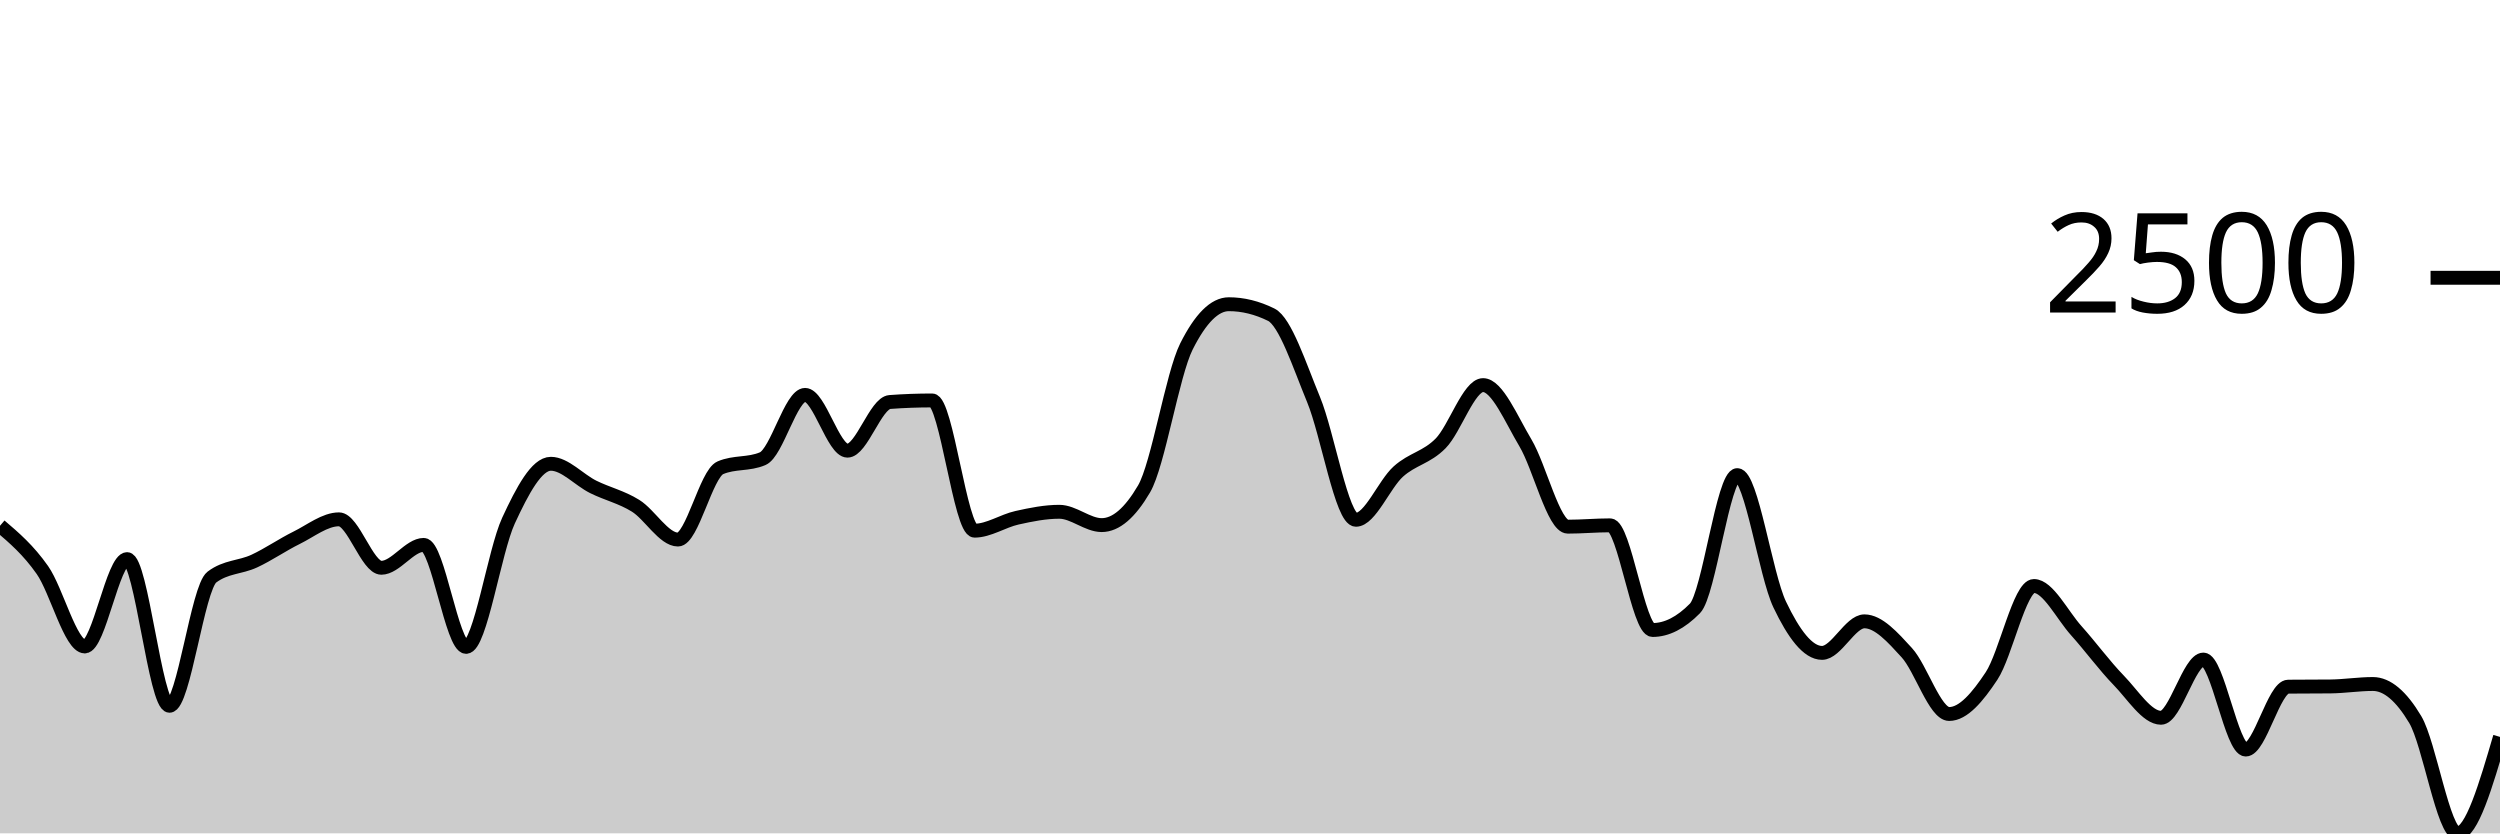
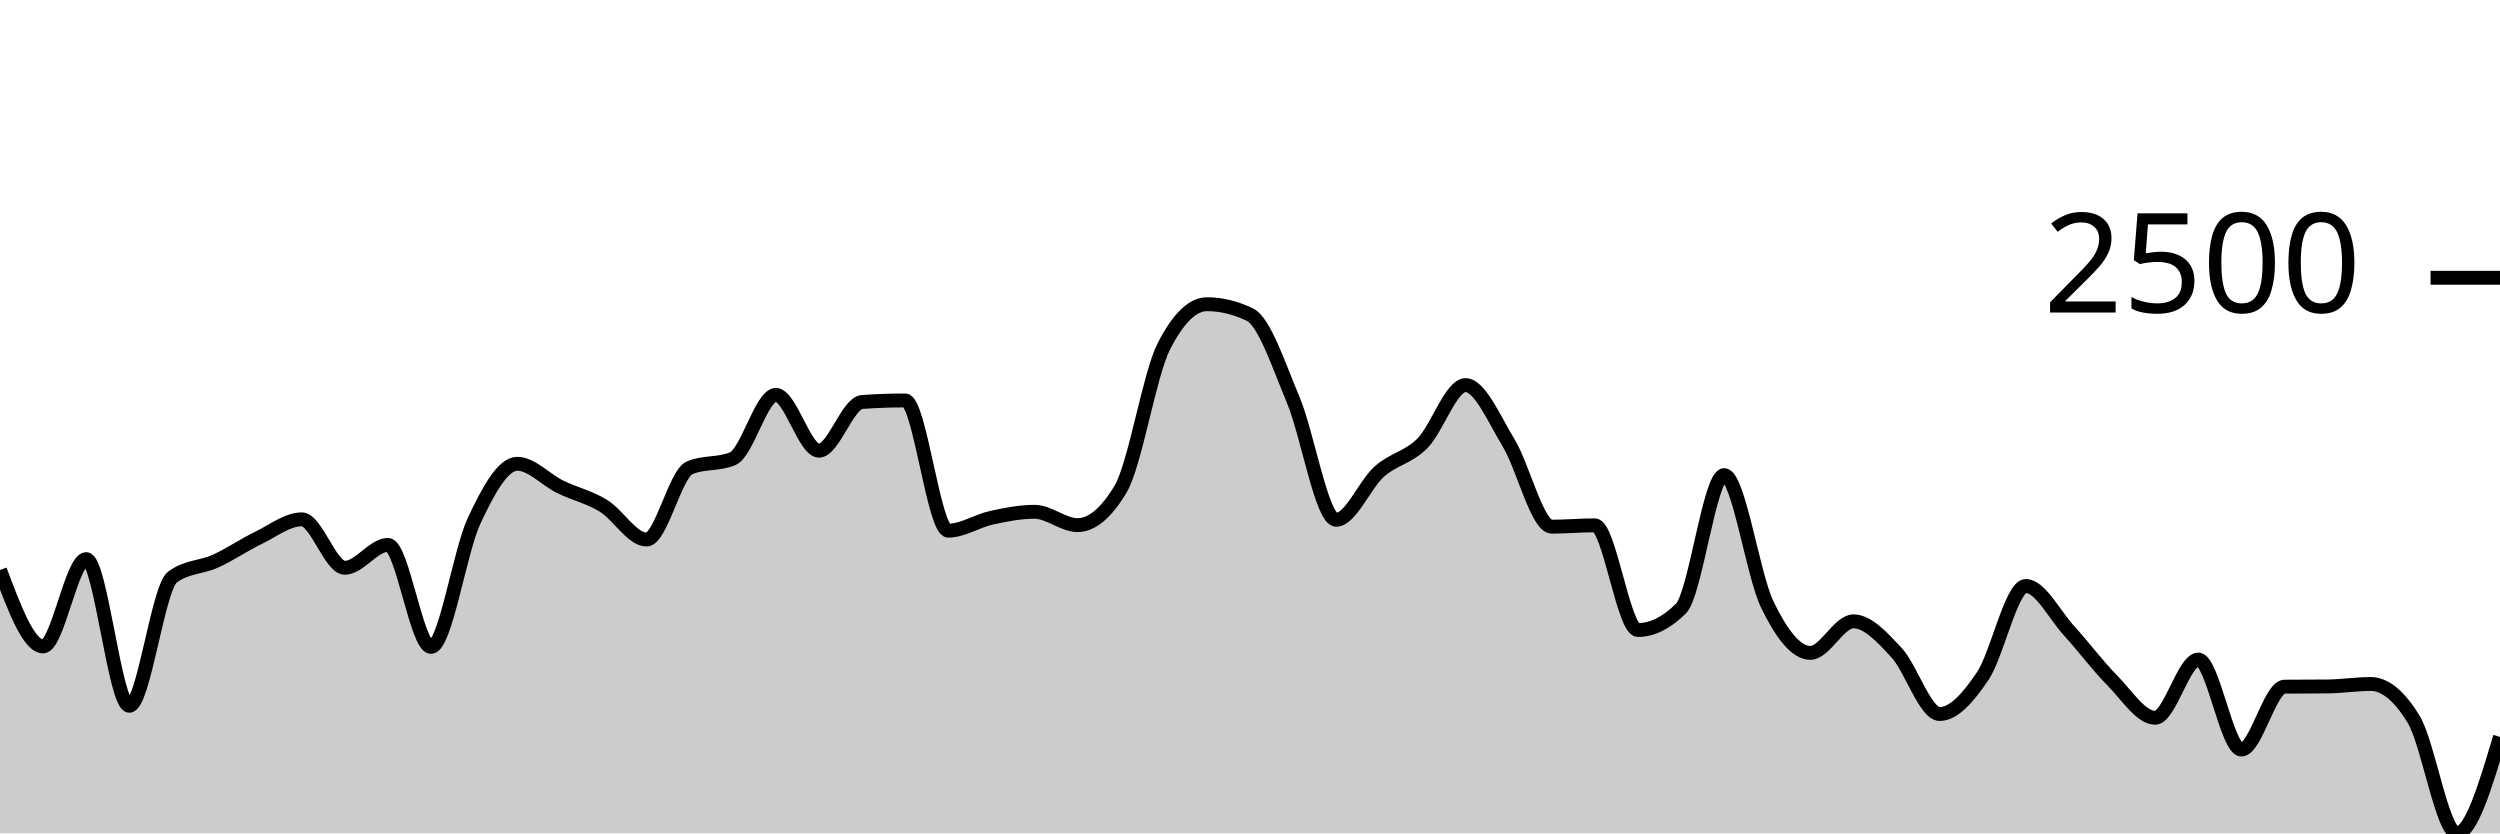
<svg xmlns="http://www.w3.org/2000/svg" viewBox="0 0 180 60">
  <g transform="translate(0,20)">
-     <path class="area" fill="rgba(0, 0, 0, 0.2)" d="M0,17.856C1.017,18.724,2.034,19.592,3.051,21.04C4.068,22.488,5.085,26.544,6.102,26.544C7.119,26.544,8.136,20.256,9.153,20.256C10.169,20.256,11.186,30.816,12.203,30.816C13.22,30.816,14.237,22.32,15.254,21.552C16.271,20.784,17.288,20.872,18.305,20.4C19.322,19.928,20.339,19.221,21.356,18.72C22.373,18.219,23.39,17.392,24.407,17.392C25.424,17.392,26.441,20.88,27.458,20.88C28.475,20.88,29.492,19.232,30.508,19.232C31.525,19.232,32.542,26.576,33.559,26.576C34.576,26.576,35.593,19.685,36.61,17.488C37.627,15.291,38.644,13.392,39.661,13.392C40.678,13.392,41.695,14.552,42.712,15.056C43.729,15.56,44.746,15.784,45.763,16.416C46.78,17.048,47.797,18.848,48.814,18.848C49.831,18.848,50.847,14.117,51.864,13.68C52.881,13.243,53.898,13.461,54.915,13.024C55.932,12.587,56.949,8.432,57.966,8.432C58.983,8.432,60,12.448,61.017,12.448C62.034,12.448,63.051,9.019,64.068,8.944C65.085,8.869,66.102,8.832,67.119,8.832C68.136,8.832,69.153,18.208,70.169,18.208C71.186,18.208,72.203,17.507,73.22,17.28C74.237,17.053,75.254,16.848,76.271,16.848C77.288,16.848,78.305,17.808,79.322,17.808C80.339,17.808,81.356,16.939,82.373,15.2C83.39,13.461,84.407,6.971,85.424,4.944C86.441,2.917,87.458,1.904,88.475,1.904C89.492,1.904,90.508,2.155,91.525,2.656C92.542,3.157,93.559,6.307,94.576,8.768C95.593,11.229,96.61,17.424,97.627,17.424C98.644,17.424,99.661,14.869,100.678,13.952C101.695,13.035,102.712,12.957,103.729,11.92C104.746,10.883,105.763,7.728,106.78,7.728C107.797,7.728,108.814,10.189,109.831,11.888C110.847,13.587,111.864,17.92,112.881,17.92C113.898,17.92,114.915,17.824,115.932,17.824C116.949,17.824,117.966,25.36,118.983,25.36C120,25.36,121.017,24.843,122.034,23.808C123.051,22.773,124.068,14.208,125.085,14.208C126.102,14.208,127.119,21.387,128.136,23.52C129.153,25.653,130.169,27.008,131.186,27.008C132.203,27.008,133.22,24.736,134.237,24.736C135.254,24.736,136.271,25.88,137.288,26.992C138.305,28.104,139.322,31.408,140.339,31.408C141.356,31.408,142.373,30.208,143.39,28.672C144.407,27.136,145.424,22.192,146.441,22.192C147.458,22.192,148.475,24.277,149.492,25.408C150.508,26.539,151.525,27.931,152.542,28.976C153.559,30.021,154.576,31.68,155.593,31.68C156.61,31.68,157.627,27.488,158.644,27.488C159.661,27.488,160.678,33.968,161.695,33.968C162.712,33.968,163.729,29.451,164.746,29.44C165.763,29.429,166.78,29.435,167.797,29.424C168.814,29.413,169.831,29.248,170.847,29.248C171.864,29.248,172.881,30.101,173.898,31.808C174.915,33.515,175.932,40,176.949,40C177.966,40,178.983,36.528,180,33.056L180,40C178.983,40,177.966,40,176.949,40C175.932,40,174.915,40,173.898,40C172.881,40,171.864,40,170.847,40C169.831,40,168.814,40,167.797,40C166.78,40,165.763,40,164.746,40C163.729,40,162.712,40,161.695,40C160.678,40,159.661,40,158.644,40C157.627,40,156.61,40,155.593,40C154.576,40,153.559,40,152.542,40C151.525,40,150.508,40,149.492,40C148.475,40,147.458,40,146.441,40C145.424,40,144.407,40,143.39,40C142.373,40,141.356,40,140.339,40C139.322,40,138.305,40,137.288,40C136.271,40,135.254,40,134.237,40C133.22,40,132.203,40,131.186,40C130.169,40,129.153,40,128.136,40C127.119,40,126.102,40,125.085,40C124.068,40,123.051,40,122.034,40C121.017,40,120,40,118.983,40C117.966,40,116.949,40,115.932,40C114.915,40,113.898,40,112.881,40C111.864,40,110.847,40,109.831,40C108.814,40,107.797,40,106.78,40C105.763,40,104.746,40,103.729,40C102.712,40,101.695,40,100.678,40C99.661,40,98.644,40,97.627,40C96.61,40,95.593,40,94.576,40C93.559,40,92.542,40,91.525,40C90.508,40,89.492,40,88.475,40C87.458,40,86.441,40,85.424,40C84.407,40,83.39,40,82.373,40C81.356,40,80.339,40,79.322,40C78.305,40,77.288,40,76.271,40C75.254,40,74.237,40,73.22,40C72.203,40,71.186,40,70.169,40C69.153,40,68.136,40,67.119,40C66.102,40,65.085,40,64.068,40C63.051,40,62.034,40,61.017,40C60,40,58.983,40,57.966,40C56.949,40,55.932,40,54.915,40C53.898,40,52.881,40,51.864,40C50.847,40,49.831,40,48.814,40C47.797,40,46.78,40,45.763,40C44.746,40,43.729,40,42.712,40C41.695,40,40.678,40,39.661,40C38.644,40,37.627,40,36.61,40C35.593,40,34.576,40,33.559,40C32.542,40,31.525,40,30.508,40C29.492,40,28.475,40,27.458,40C26.441,40,25.424,40,24.407,40C23.39,40,22.373,40,21.356,40C20.339,40,19.322,40,18.305,40C17.288,40,16.271,40,15.254,40C14.237,40,13.22,40,12.203,40C11.186,40,10.169,40,9.153,40C8.136,40,7.119,40,6.102,40C5.085,40,4.068,40,3.051,40C2.034,40,1.017,40,0,40Z" />
-     <path class="line" stroke="black" fill="none" d="M0,17.856C1.017,18.724,2.034,19.592,3.051,21.04C4.068,22.488,5.085,26.544,6.102,26.544C7.119,26.544,8.136,20.256,9.153,20.256C10.169,20.256,11.186,30.816,12.203,30.816C13.22,30.816,14.237,22.32,15.254,21.552C16.271,20.784,17.288,20.872,18.305,20.4C19.322,19.928,20.339,19.221,21.356,18.72C22.373,18.219,23.39,17.392,24.407,17.392C25.424,17.392,26.441,20.88,27.458,20.88C28.475,20.88,29.492,19.232,30.508,19.232C31.525,19.232,32.542,26.576,33.559,26.576C34.576,26.576,35.593,19.685,36.61,17.488C37.627,15.291,38.644,13.392,39.661,13.392C40.678,13.392,41.695,14.552,42.712,15.056C43.729,15.56,44.746,15.784,45.763,16.416C46.78,17.048,47.797,18.848,48.814,18.848C49.831,18.848,50.847,14.117,51.864,13.68C52.881,13.243,53.898,13.461,54.915,13.024C55.932,12.587,56.949,8.432,57.966,8.432C58.983,8.432,60,12.448,61.017,12.448C62.034,12.448,63.051,9.019,64.068,8.944C65.085,8.869,66.102,8.832,67.119,8.832C68.136,8.832,69.153,18.208,70.169,18.208C71.186,18.208,72.203,17.507,73.22,17.28C74.237,17.053,75.254,16.848,76.271,16.848C77.288,16.848,78.305,17.808,79.322,17.808C80.339,17.808,81.356,16.939,82.373,15.2C83.39,13.461,84.407,6.971,85.424,4.944C86.441,2.917,87.458,1.904,88.475,1.904C89.492,1.904,90.508,2.155,91.525,2.656C92.542,3.157,93.559,6.307,94.576,8.768C95.593,11.229,96.61,17.424,97.627,17.424C98.644,17.424,99.661,14.869,100.678,13.952C101.695,13.035,102.712,12.957,103.729,11.92C104.746,10.883,105.763,7.728,106.78,7.728C107.797,7.728,108.814,10.189,109.831,11.888C110.847,13.587,111.864,17.92,112.881,17.92C113.898,17.92,114.915,17.824,115.932,17.824C116.949,17.824,117.966,25.36,118.983,25.36C120,25.36,121.017,24.843,122.034,23.808C123.051,22.773,124.068,14.208,125.085,14.208C126.102,14.208,127.119,21.387,128.136,23.52C129.153,25.653,130.169,27.008,131.186,27.008C132.203,27.008,133.22,24.736,134.237,24.736C135.254,24.736,136.271,25.88,137.288,26.992C138.305,28.104,139.322,31.408,140.339,31.408C141.356,31.408,142.373,30.208,143.39,28.672C144.407,27.136,145.424,22.192,146.441,22.192C147.458,22.192,148.475,24.277,149.492,25.408C150.508,26.539,151.525,27.931,152.542,28.976C153.559,30.021,154.576,31.68,155.593,31.68C156.61,31.68,157.627,27.488,158.644,27.488C159.661,27.488,160.678,33.968,161.695,33.968C162.712,33.968,163.729,29.451,164.746,29.44C165.763,29.429,166.78,29.435,167.797,29.424C168.814,29.413,169.831,29.248,170.847,29.248C171.864,29.248,172.881,30.101,173.898,31.808C174.915,33.515,175.932,40,176.949,40C177.966,40,178.983,36.528,180,33.056" />
+     <path class="area" fill="rgba(0, 0, 0, 0.2)" d="M0,21.04C1.034,23.792,2.069,26.544,3.103,26.544C4.138,26.544,5.172,20.256,6.207,20.256C7.241,20.256,8.276,30.816,9.31,30.816C10.345,30.816,11.379,22.32,12.414,21.552C13.448,20.784,14.483,20.872,15.517,20.4C16.552,19.928,17.586,19.221,18.621,18.72C19.655,18.219,20.69,17.392,21.724,17.392C22.759,17.392,23.793,20.88,24.828,20.88C25.862,20.88,26.897,19.232,27.931,19.232C28.966,19.232,30,26.576,31.034,26.576C32.069,26.576,33.103,19.685,34.138,17.488C35.172,15.291,36.207,13.392,37.241,13.392C38.276,13.392,39.31,14.552,40.345,15.056C41.379,15.56,42.414,15.784,43.448,16.416C44.483,17.048,45.517,18.848,46.552,18.848C47.586,18.848,48.621,14.117,49.655,13.68C50.69,13.243,51.724,13.461,52.759,13.024C53.793,12.587,54.828,8.432,55.862,8.432C56.897,8.432,57.931,12.448,58.966,12.448C60,12.448,61.034,9.019,62.069,8.944C63.103,8.869,64.138,8.832,65.172,8.832C66.207,8.832,67.241,18.208,68.276,18.208C69.31,18.208,70.345,17.507,71.379,17.28C72.414,17.053,73.448,16.848,74.483,16.848C75.517,16.848,76.552,17.808,77.586,17.808C78.621,17.808,79.655,16.939,80.69,15.2C81.724,13.461,82.759,6.971,83.793,4.944C84.828,2.917,85.862,1.904,86.897,1.904C87.931,1.904,88.966,2.155,90,2.656C91.034,3.157,92.069,6.307,93.103,8.768C94.138,11.229,95.172,17.424,96.207,17.424C97.241,17.424,98.276,14.869,99.31,13.952C100.345,13.035,101.379,12.957,102.414,11.92C103.448,10.883,104.483,7.728,105.517,7.728C106.552,7.728,107.586,10.189,108.621,11.888C109.655,13.587,110.69,17.92,111.724,17.92C112.759,17.92,113.793,17.824,114.828,17.824C115.862,17.824,116.897,25.36,117.931,25.36C118.966,25.36,120,24.843,121.034,23.808C122.069,22.773,123.103,14.208,124.138,14.208C125.172,14.208,126.207,21.387,127.241,23.52C128.276,25.653,129.31,27.008,130.345,27.008C131.379,27.008,132.414,24.736,133.448,24.736C134.483,24.736,135.517,25.88,136.552,26.992C137.586,28.104,138.621,31.408,139.655,31.408C140.69,31.408,141.724,30.208,142.759,28.672C143.793,27.136,144.828,22.192,145.862,22.192C146.897,22.192,147.931,24.277,148.966,25.408C150,26.539,151.034,27.931,152.069,28.976C153.103,30.021,154.138,31.68,155.172,31.68C156.207,31.68,157.241,27.488,158.276,27.488C159.31,27.488,160.345,33.968,161.379,33.968C162.414,33.968,163.448,29.451,164.483,29.44C165.517,29.429,166.552,29.435,167.586,29.424C168.621,29.413,169.655,29.248,170.69,29.248C171.724,29.248,172.759,30.101,173.793,31.808C174.828,33.515,175.862,40,176.897,40C177.931,40,178.966,36.528,180,33.056L180,40C178.966,40,177.931,40,176.897,40C175.862,40,174.828,40,173.793,40C172.759,40,171.724,40,170.69,40C169.655,40,168.621,40,167.586,40C166.552,40,165.517,40,164.483,40C163.448,40,162.414,40,161.379,40C160.345,40,159.31,40,158.276,40C157.241,40,156.207,40,155.172,40C154.138,40,153.103,40,152.069,40C151.034,40,150,40,148.966,40C147.931,40,146.897,40,145.862,40C144.828,40,143.793,40,142.759,40C141.724,40,140.69,40,139.655,40C138.621,40,137.586,40,136.552,40C135.517,40,134.483,40,133.448,40C132.414,40,131.379,40,130.345,40C129.31,40,128.276,40,127.241,40C126.207,40,125.172,40,124.138,40C123.103,40,122.069,40,121.034,40C120,40,118.966,40,117.931,40C116.897,40,115.862,40,114.828,40C113.793,40,112.759,40,111.724,40C110.69,40,109.655,40,108.621,40C107.586,40,106.552,40,105.517,40C104.483,40,103.448,40,102.414,40C101.379,40,100.345,40,99.31,40C98.276,40,97.241,40,96.207,40C95.172,40,94.138,40,93.103,40C92.069,40,91.034,40,90,40C88.966,40,87.931,40,86.897,40C85.862,40,84.828,40,83.793,40C82.759,40,81.724,40,80.69,40C79.655,40,78.621,40,77.586,40C76.552,40,75.517,40,74.483,40C73.448,40,72.414,40,71.379,40C70.345,40,69.31,40,68.276,40C67.241,40,66.207,40,65.172,40C64.138,40,63.103,40,62.069,40C61.034,40,60,40,58.966,40C57.931,40,56.897,40,55.862,40C54.828,40,53.793,40,52.759,40C51.724,40,50.69,40,49.655,40C48.621,40,47.586,40,46.552,40C45.517,40,44.483,40,43.448,40C42.414,40,41.379,40,40.345,40C39.31,40,38.276,40,37.241,40C36.207,40,35.172,40,34.138,40C33.103,40,32.069,40,31.034,40C30,40,28.966,40,27.931,40C26.897,40,25.862,40,24.828,40C23.793,40,22.759,40,21.724,40C20.69,40,19.655,40,18.621,40C17.586,40,16.552,40,15.517,40C14.483,40,13.448,40,12.414,40C11.379,40,10.345,40,9.31,40C8.276,40,7.241,40,6.207,40C5.172,40,4.138,40,3.103,40C2.069,40,1.034,40,0,40Z" />
+     <path class="line" stroke="black" fill="none" d="M0,21.04C1.034,23.792,2.069,26.544,3.103,26.544C4.138,26.544,5.172,20.256,6.207,20.256C7.241,20.256,8.276,30.816,9.31,30.816C10.345,30.816,11.379,22.32,12.414,21.552C13.448,20.784,14.483,20.872,15.517,20.4C16.552,19.928,17.586,19.221,18.621,18.72C19.655,18.219,20.69,17.392,21.724,17.392C22.759,17.392,23.793,20.88,24.828,20.88C25.862,20.88,26.897,19.232,27.931,19.232C28.966,19.232,30,26.576,31.034,26.576C32.069,26.576,33.103,19.685,34.138,17.488C35.172,15.291,36.207,13.392,37.241,13.392C38.276,13.392,39.31,14.552,40.345,15.056C41.379,15.56,42.414,15.784,43.448,16.416C44.483,17.048,45.517,18.848,46.552,18.848C47.586,18.848,48.621,14.117,49.655,13.68C50.69,13.243,51.724,13.461,52.759,13.024C53.793,12.587,54.828,8.432,55.862,8.432C56.897,8.432,57.931,12.448,58.966,12.448C60,12.448,61.034,9.019,62.069,8.944C63.103,8.869,64.138,8.832,65.172,8.832C66.207,8.832,67.241,18.208,68.276,18.208C69.31,18.208,70.345,17.507,71.379,17.28C72.414,17.053,73.448,16.848,74.483,16.848C75.517,16.848,76.552,17.808,77.586,17.808C78.621,17.808,79.655,16.939,80.69,15.2C81.724,13.461,82.759,6.971,83.793,4.944C84.828,2.917,85.862,1.904,86.897,1.904C87.931,1.904,88.966,2.155,90,2.656C91.034,3.157,92.069,6.307,93.103,8.768C94.138,11.229,95.172,17.424,96.207,17.424C97.241,17.424,98.276,14.869,99.31,13.952C100.345,13.035,101.379,12.957,102.414,11.92C103.448,10.883,104.483,7.728,105.517,7.728C106.552,7.728,107.586,10.189,108.621,11.888C109.655,13.587,110.69,17.92,111.724,17.92C112.759,17.92,113.793,17.824,114.828,17.824C115.862,17.824,116.897,25.36,117.931,25.36C118.966,25.36,120,24.843,121.034,23.808C122.069,22.773,123.103,14.208,124.138,14.208C125.172,14.208,126.207,21.387,127.241,23.52C128.276,25.653,129.31,27.008,130.345,27.008C131.379,27.008,132.414,24.736,133.448,24.736C134.483,24.736,135.517,25.88,136.552,26.992C137.586,28.104,138.621,31.408,139.655,31.408C140.69,31.408,141.724,30.208,142.759,28.672C143.793,27.136,144.828,22.192,145.862,22.192C146.897,22.192,147.931,24.277,148.966,25.408C150,26.539,151.034,27.931,152.069,28.976C153.103,30.021,154.138,31.68,155.172,31.68C156.207,31.68,157.241,27.488,158.276,27.488C159.31,27.488,160.345,33.968,161.379,33.968C162.414,33.968,163.448,29.451,164.483,29.44C165.517,29.429,166.552,29.435,167.586,29.424C168.621,29.413,169.655,29.248,170.69,29.248C171.724,29.248,172.759,30.101,173.793,31.808C174.828,33.515,175.862,40,176.897,40C177.931,40,178.966,36.528,180,33.056" />
    <path class="axis-ceiling" stroke-width="1" stroke="black" fill="none" d="M175,0L180,0" />
    <text class="axis-ceiling-label" font-family="sans-serif" text-anchor="end" font-size="10px" x="170" y="2.5">2500</text>
  </g>
</svg>
